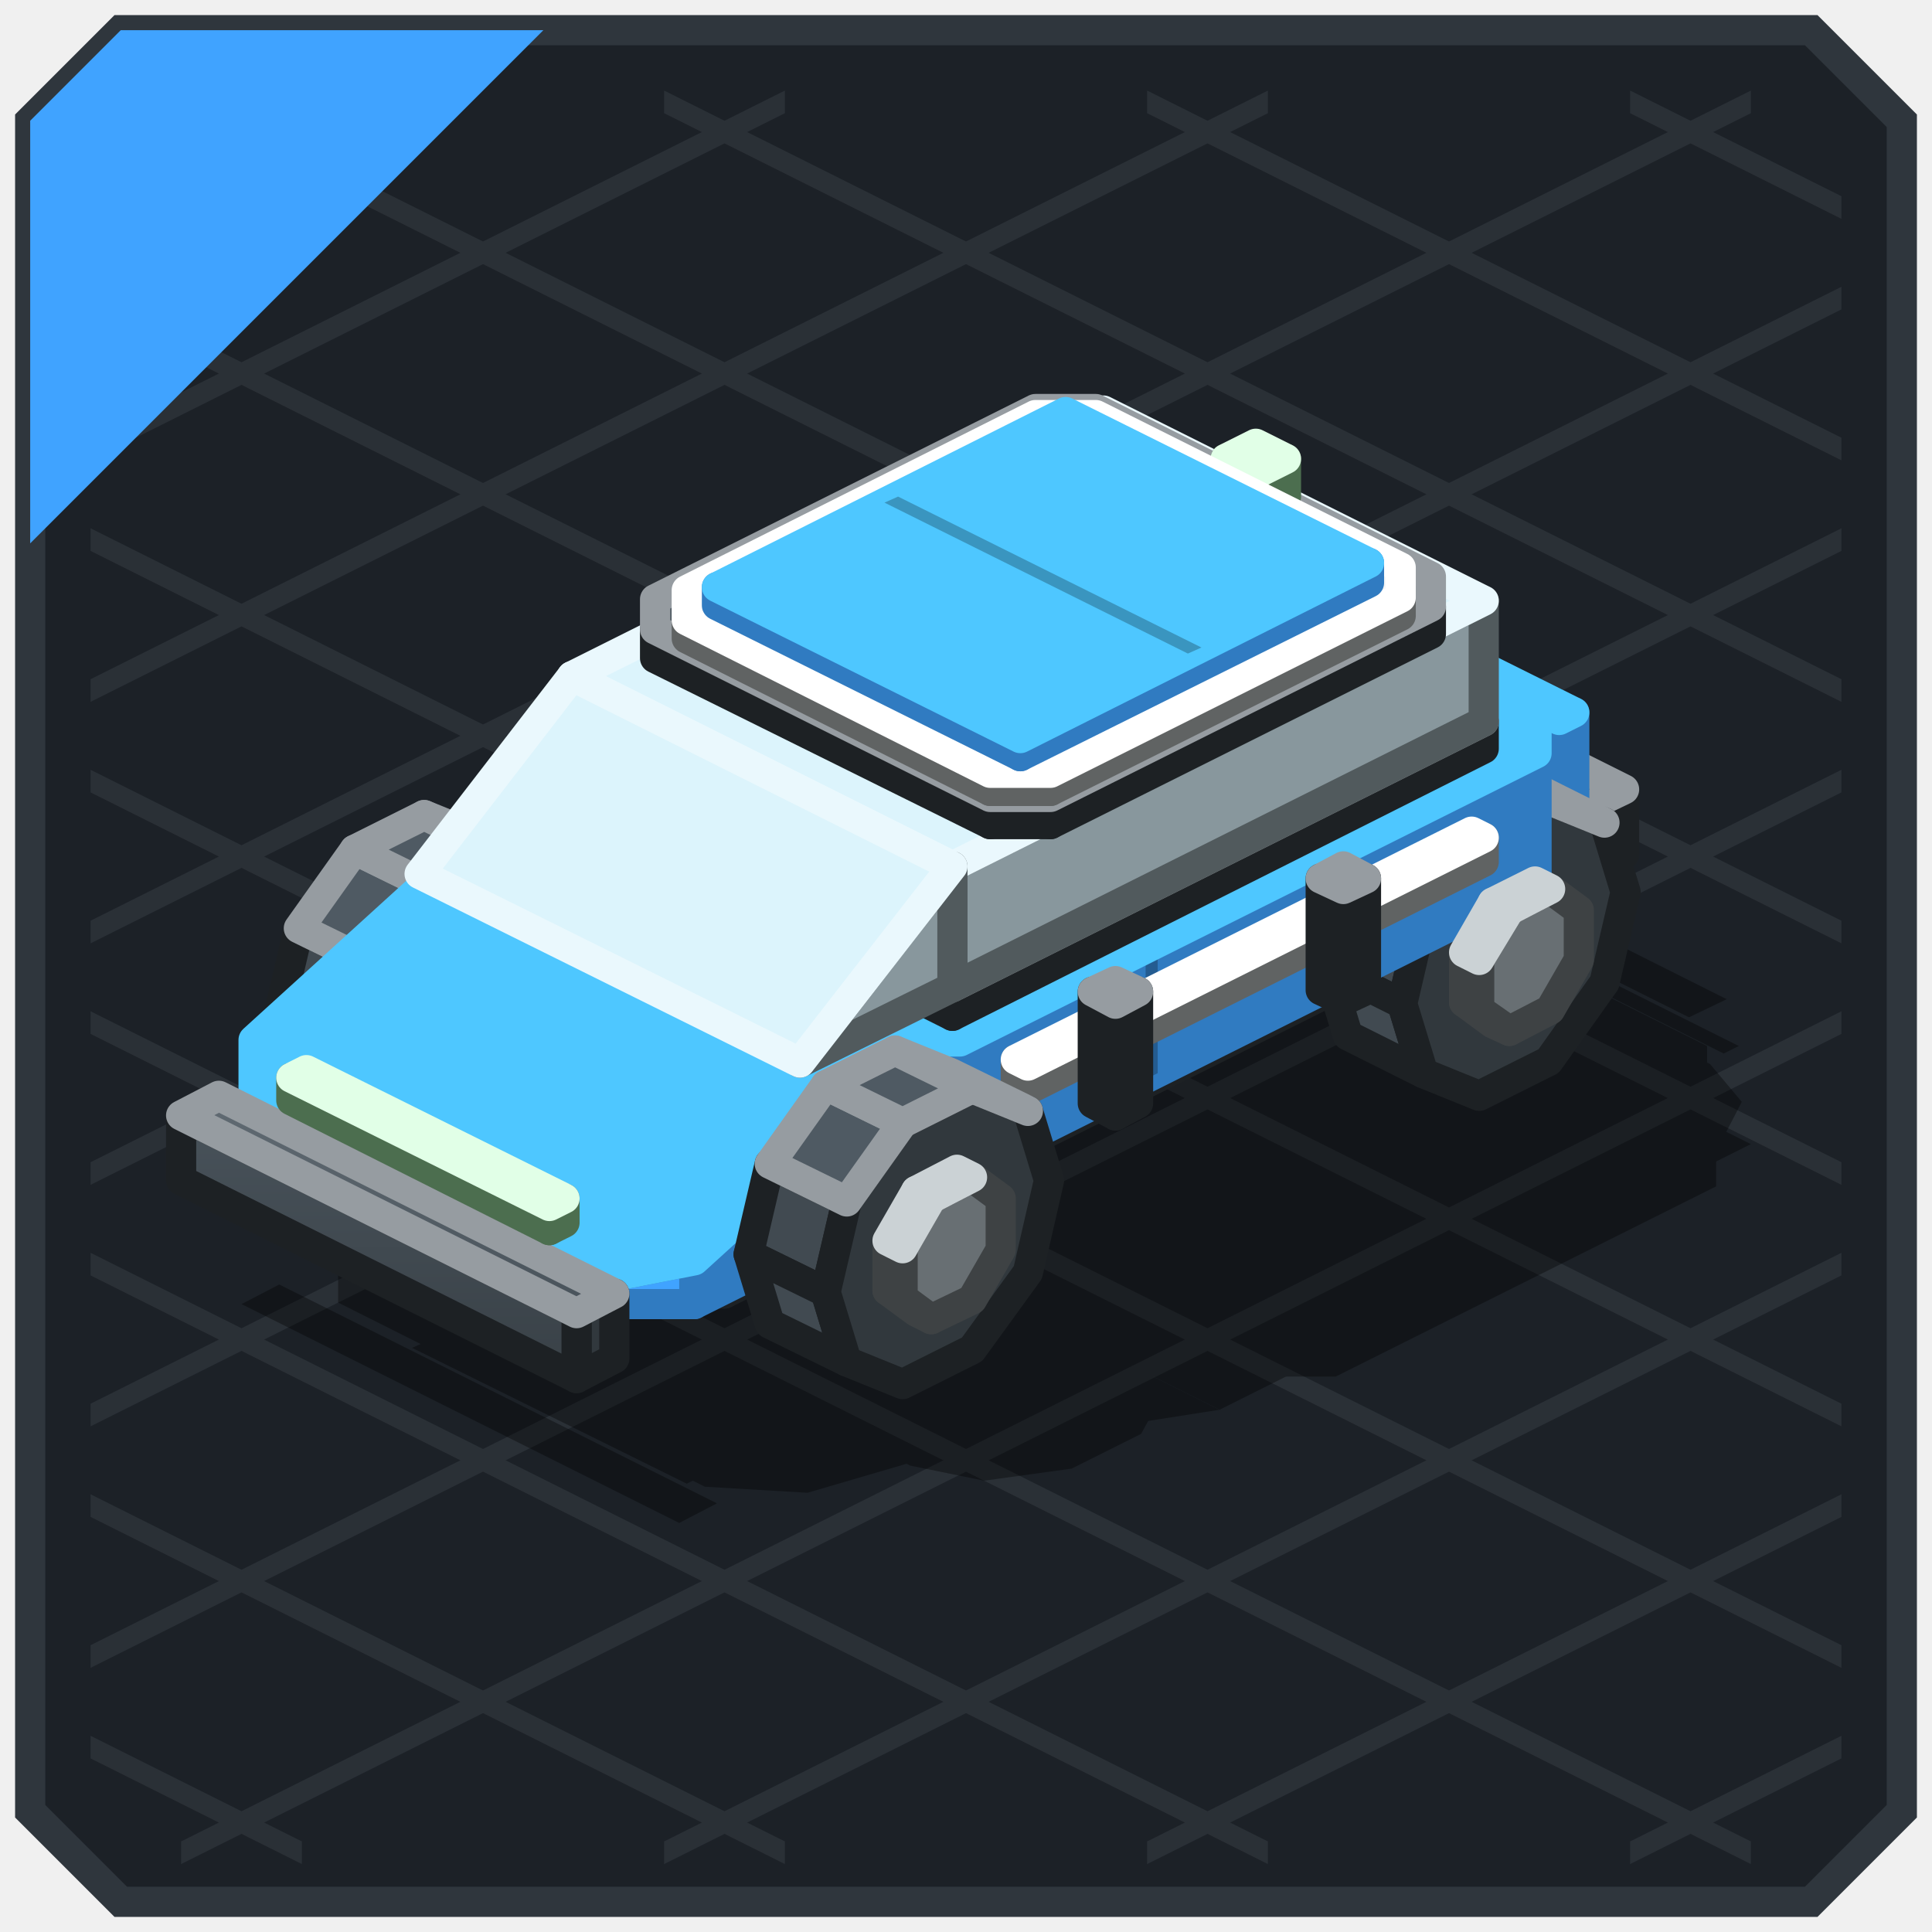
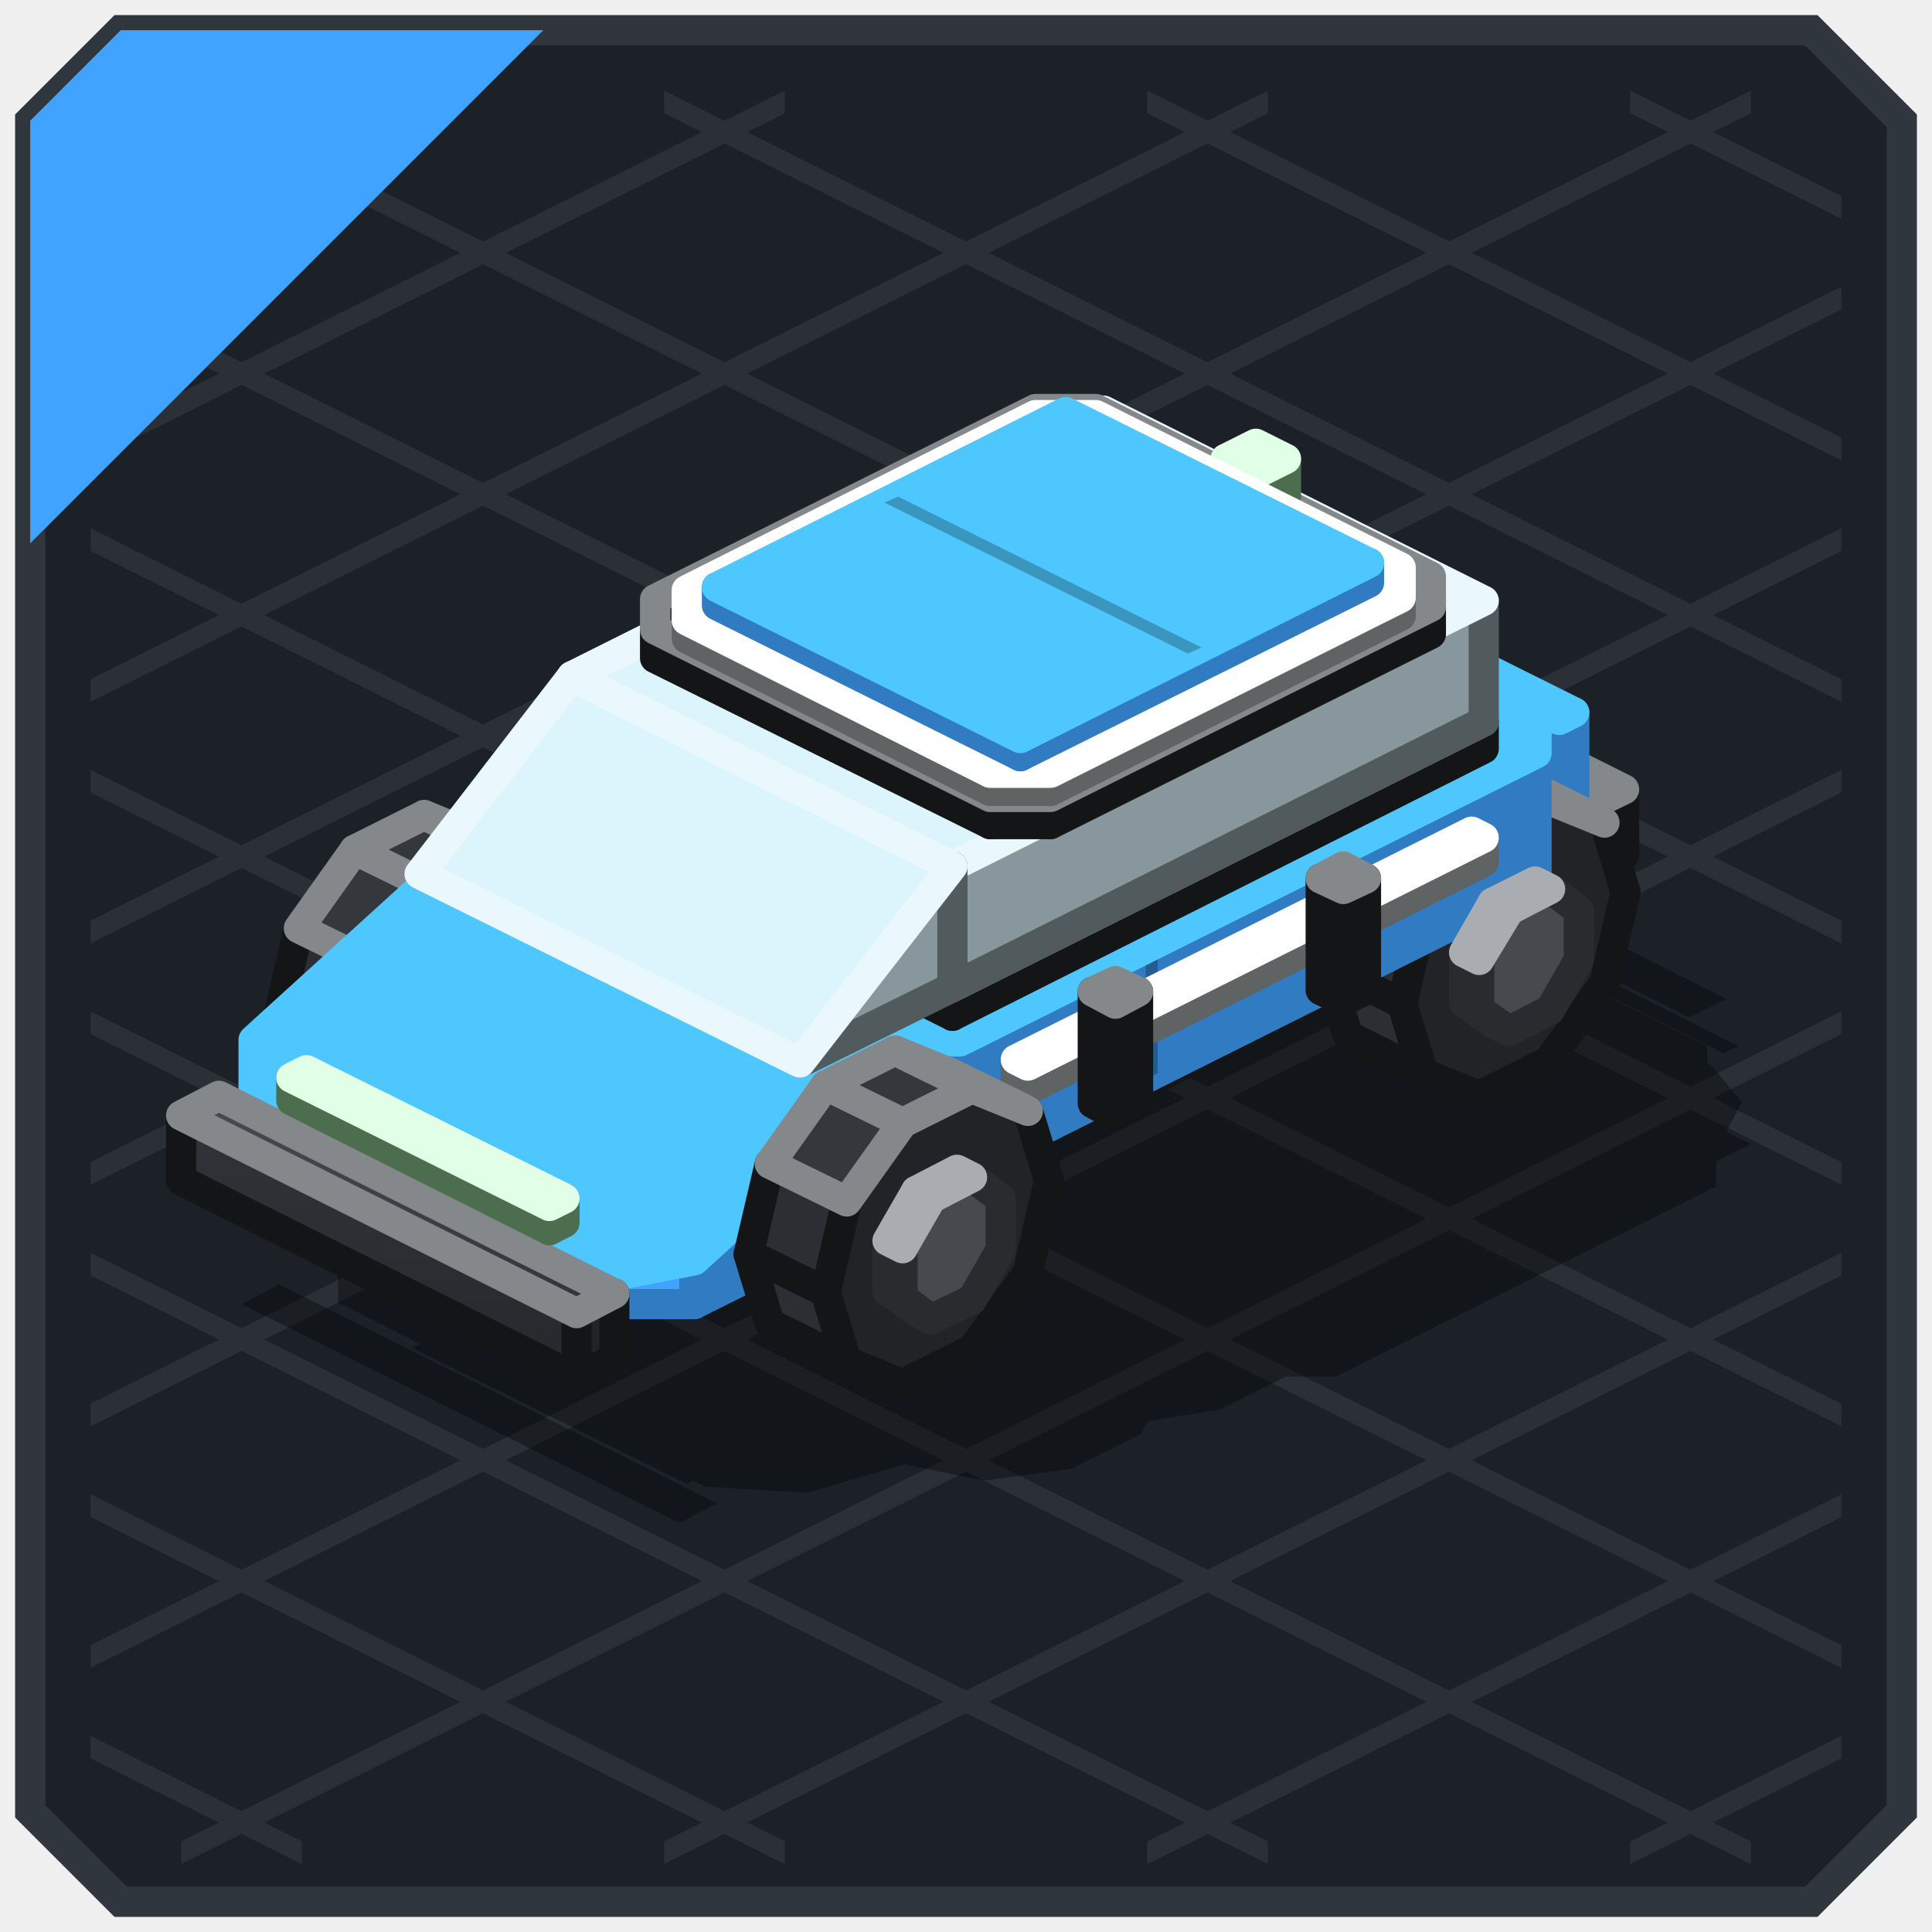
<svg xmlns="http://www.w3.org/2000/svg" width="128" height="128" viewBox="0 0 128 128">
  <defs>
    <linearGradient id="s0" x1="0" y1="0" x2="0" y2="1">
-       <stop offset="0" stop-color="#48525A" />
-       <stop offset="1" stop-color="#394147" />
+       <stop offset="0" stop-color="#303338" />
+       <stop offset="1" stop-color="#26292C" />
    </linearGradient>
    <linearGradient id="s1" x1="0" y1="0" x2="0" y2="1">
-       <stop offset="0" stop-color="#616B73" />
-       <stop offset="1" stop-color="#48525A" />
+       <stop offset="0" stop-color="#484C50" />
+       <stop offset="1" stop-color="#303338" />
    </linearGradient>
    <linearGradient id="s2" x1="0" y1="0" x2="0" y2="1">
      <stop offset="0" stop-color="#FFFFFF" />
      <stop offset="1" stop-color="#EAEDEE" />
    </linearGradient>
    <linearGradient id="s3" x1="0" y1="0" x2="0" y2="1">
      <stop offset="0" stop-color="#EAEDEE" />
      <stop offset="1" stop-color="#BBC1C1" />
    </linearGradient>
  </defs>
  <g stroke-width="2">
    <polygon points="8,2 120,2 126,8 126,120 120,126 8,126 2,120 2,8" fill="#1C2127" stroke="#2F363D" />
  </g>
  <g>
    <polygon points="108,6 122,13 122,14.5 108,7.5" fill="#2A3036" />
    <polygon points="76,6 122,29 122,30.5 76,7.5" fill="#2A3036" />
    <polygon points="44,6 122,45 122,46.5 44,7.5" fill="#2A3036" />
    <polygon points="12,6 122,61 122,62.5 12,7.5" fill="#2A3036" />
    <polygon points="6,19 122,77 122,78.5 6,20.5" fill="#2A3036" />
    <polygon points="6,35 122,93 122,94.5 6,36.5" fill="#2A3036" />
    <polygon points="6,51 122,109 122,110.5 6,52.5" fill="#2A3036" />
    <polygon points="6,67 116,122 116,123.5 6,68.5" fill="#2A3036" />
    <polygon points="6,83 84,122 84,123.5 6,84.5" fill="#2A3036" />
    <polygon points="6,99 52,122 52,123.5 6,100.5" fill="#2A3036" />
    <polygon points="6,115 20,122 20,123.5 6,116.5" fill="#2A3036" />
    <polygon points="6,13 20,6 20,7.5 6,14.5" fill="#2A3036" />
    <polygon points="6,29 52,6 52,7.5 6,30.5" fill="#2A3036" />
    <polygon points="6,45 84,6 84,7.5 6,46.5" fill="#2A3036" />
    <polygon points="6,61 116,6 116,7.5 6,62.5" fill="#2A3036" />
    <polygon points="6,77 122,19 122,20.5 6,78.5" fill="#2A3036" />
    <polygon points="6,93 122,35 122,36.5 6,94.5" fill="#2A3036" />
    <polygon points="6,109 122,51 122,52.5 6,110.5" fill="#2A3036" />
    <polygon points="12,122 122,67 122,68.5 12,123.5" fill="#2A3036" />
    <polygon points="44,122 122,83 122,84.5 44,123.5" fill="#2A3036" />
    <polygon points="76,122 122,99 122,100.5 76,123.5" fill="#2A3036" />
    <polygon points="108,122 122,115 122,116.5 108,123.5" fill="#2A3036" />
  </g>
  <g>
    <polygon points="8,2 36,2 2,36 2,8" fill="#40A3FF" />
  </g>
  <g opacity="0.35">
    <polygon points="59.3,86.9 65.2,86.1 70.1,87.1 75.1,89.7 77.2,92.1 75.6,95 71,97.3 65.2,98.1 60.3,97.1 55.3,94.5 53.2,92.1 54.7,89.2" fill="#000000" />
    <polygon points="66.2,91.3 69.7,91.1 72.9,92.7 72.5,94.4 69.8,95.7 66.3,95.9 63.1,94.4 63.5,92.6" fill="#000000" />
    <polygon points="28.1,71.3 34,70.5 38.9,71.5 43.9,74.1 46,76.5 44.4,79.4 39.8,81.7 34,82.5 29.1,81.5 24.1,79 22,76.5 23.5,73.6" fill="#000000" />
    <polygon points="29,72.7 32.5,72.5 35.6,74.1 35.2,75.8 32.5,77.1 29.1,77.3 25.9,75.7 26.3,74" fill="#000000" />
    <polygon points="97.6,67.8 103.4,67 108.3,68 113.3,70.5 115.4,73 113.9,75.9 109.3,78.2 103.4,79 98.5,77.9 93.5,75.4 91.4,73 93,70.1" fill="#000000" />
    <polygon points="104.5,72.2 107.9,72 111.1,73.6 110.7,75.3 108,76.6 104.6,76.8 101.4,75.2 101.8,73.5" fill="#000000" />
    <polygon points="66.4,52.2 72.2,51.4 77.1,52.4 82.1,54.9 84.2,57.4 82.7,60.3 78.1,62.6 72.2,63.4 67.3,62.3 62.3,59.8 60.2,57.4 61.8,54.5" fill="#000000" />
    <polygon points="67.2,53.5 70.7,53.3 73.9,54.9 73.5,56.7 70.8,58 67.3,58.2 64.1,56.6 64.5,54.9" fill="#000000" />
    <polygon points="81,55.2 85,55.2 104.9,65.2 104.9,67.2 53.6,92.9 49.6,92.9 29.7,82.9 29.7,80.9" fill="#000000" />
    <polygon points="78.3,55.4 85.3,55.4 113.1,69.3 113.1,72.8 74.8,91.9 67.8,91.9 40,78 40,74.5" fill="#000000" />
    <polygon points="33.5,77.8 39.5,77.8 68.3,92.2 67.5,94.8 53.5,98.9 46.7,98.5 22.4,86.3 22.4,83.3" fill="#000000" />
    <polygon points="105.5,73 107.3,73.9 77.2,89 75.3,88.1" fill="#000000" />
    <polygon points="76.2,58.3 78,59.2 47.8,74.3 46,73.4" fill="#000000" />
    <polygon points="95,77.1 101.4,80.3 99.8,81 93.5,77.8" fill="#000000" />
    <polygon points="79.9,84.6 86.3,87.8 84.8,88.6 78.4,85.4" fill="#000000" />
    <polygon points="63.3,61.2 69.7,64.4 68.2,65.2 61.8,62" fill="#000000" />
    <polygon points="48.2,68.8 54.6,72 53.1,72.7 46.7,69.5" fill="#000000" />
    <polygon points="84.4,60 110.8,73.1 75.5,90.7 49.2,77.6" fill="#000000" />
    <polygon points="85.6,60.6 116,75.8 80.8,93.4 50.4,78.2" fill="#000000" />
    <polygon points="50.4,78.2 80.8,93.4 65.5,95.8 40.3,83.2" fill="#000000" />
    <polygon points="86.3,64.9 90.3,64.9 113.7,76.6 113.7,78.6 88.5,91.2 84.5,91.2 61.2,79.5 61.2,77.5" fill="#000000" />
    <polygon points="87.1,66.3 91.1,66.3 112.1,76.8 112.1,78.8 88.9,90.4 84.9,90.4 64,79.9 64,77.9" fill="#000000" />
    <polygon points="89.9,67.8 110.9,78.2 87.7,89.8 66.8,79.3" fill="#000000" />
    <polygon points="86,54.7 115.2,69.3 114.2,69.8 85,55.2" fill="#000000" />
    <polygon points="28.4,88.8 46.5,97.8 45.5,98.3 27.3,89.3" fill="#000000" />
    <polygon points="18.5,85.1 47.5,99.6 45,100.9 16,86.4" fill="#000000" />
    <polygon points="85.5,51.7 114.4,66.2 111.9,67.4 82.9,52.9" fill="#000000" />
    <polygon points="102.1,70.3 105.7,72.1 103.7,73.1 100.1,71.3" fill="#000000" />
  </g>
  <g stroke-width="2" stroke-linejoin="round">
-     <polygon points="60.8,45 60.8,48.3 59.8,47.8 59.8,44.5" fill="#8A9398" stroke="#3E4244" />
-     <polygon points="60.8,48.3 62.7,49.7 61.7,49.2 59.8,47.8" fill="#686F73" stroke="#3E4244" />
-     <polygon points="62.7,41.7 60.8,45 60.8,48.3 62.7,49.7 65.4,48.3 67.3,45 67.3,41.7 65.4,40.3" fill="#686F73" stroke="#3E4244" />
-     <polygon points="62.7,41.7 60.8,45 59.8,44.5 61.7,41.2" fill="#A8B3B9" stroke="#CBD2D5" />
-     <polygon points="65.4,40.3 62.7,41.7 61.7,41.2 64.4,39.8" fill="#A8B3B9" stroke="#CBD2D5" />
-     <polygon points="63.1,44.9 61.7,50.9 56.7,48.4 58.1,42.3" fill="#414A51" stroke="#1D2124" />
-     <polygon points="61.7,50.9 63.1,55.5 58.1,53 56.7,48.4" fill="#414A51" stroke="#1D2124" />
-     <polygon points="66.8,39.7 63.1,44.9 61.7,50.9 63.1,55.5 66.8,57 71.4,54.7 75.1,49.5 76.5,43.5 75.1,38.9 71.4,37.4" fill="#31383D" stroke="#1D2124" />
-     <polygon points="66.8,39.7 63.1,44.9 58.1,42.3 61.8,37.2" fill="#4F5A63" stroke="#969CA1" />
-     <polygon points="75.1,38.9 71.4,37.4 66.4,34.9 70.1,36.4" fill="#414A51" stroke="#969CA1" />
-     <polygon points="71.4,37.4 66.8,39.7 61.8,37.2 66.4,34.9" fill="#4F5A63" stroke="#969CA1" />
-     <polygon points="107.6,56.6 105.1,57.8 105.1,53.5 107.6,52.3" fill="#31383D" stroke="#1D2124" />
-     <polygon points="105.1,57.8 78.9,44.8 78.9,40.4 105.1,53.5" fill="url(#s0)" stroke="#1D2124" />
-     <polygon points="78.9,40.4 81.4,39.2 107.6,52.3 105.1,53.5" fill="url(#s1)" stroke="#969CA1" />
+     <polygon points="60.8,45 60.8,48.3 59.8,47.8 59.8,44.5" fill="#5C6066" stroke="#292B2E" />
+     <polygon points="60.8,48.3 62.7,49.7 61.7,49.2 59.8,47.8" fill="#46494D" stroke="#292B2E" />
+     <polygon points="62.7,41.7 60.8,45 60.8,48.3 62.7,49.7 65.4,48.3 67.3,45 67.3,41.7 65.4,40.3" fill="#46494D" stroke="#292B2E" />
+     <polygon points="62.7,41.7 60.8,45 59.8,44.5 61.7,41.2" fill="#70757C" stroke="#A9ACB1" />
+     <polygon points="65.4,40.3 62.7,41.7 61.7,41.2 64.4,39.8" fill="#70757C" stroke="#A9ACB1" />
+     <polygon points="63.1,44.9 61.7,50.9 56.7,48.4 58.1,42.3" fill="#2B2E32" stroke="#131517" />
+     <polygon points="61.7,50.9 63.1,55.5 58.1,53 56.7,48.4" fill="#2B2E32" stroke="#131517" />
+     <polygon points="66.8,39.7 63.1,44.9 61.7,50.9 63.1,55.5 66.8,57 71.4,54.7 75.1,49.5 76.5,43.5 75.1,38.9 71.4,37.4" fill="#212326" stroke="#131517" />
+     <polygon points="66.8,39.7 63.1,44.9 58.1,42.3 61.8,37.2" fill="#34383D" stroke="#85888B" />
+     <polygon points="75.1,38.9 71.4,37.4 66.4,34.9 70.1,36.4" fill="#2B2E32" stroke="#85888B" />
+     <polygon points="71.4,37.4 66.8,39.7 61.8,37.2 66.4,34.9" fill="#34383D" stroke="#85888B" />
+     <polygon points="107.6,56.6 105.1,57.8 105.1,53.5 107.6,52.3" fill="#212326" stroke="#131517" />
+     <polygon points="105.1,57.8 78.9,44.8 78.9,40.4 105.1,53.5" fill="url(#s0)" stroke="#131517" />
+     <polygon points="78.9,40.4 81.4,39.2 107.6,52.3 105.1,53.5" fill="url(#s1)" stroke="#85888B" />
    <polygon points="104.3,53.4 103.3,53.9 103.3,47.7 104.3,47.2" fill="#307BC1" stroke="#307BC1" />
    <polygon points="103.3,53.9 78.2,41.3 78.2,35.2 103.3,47.7" fill="#40A3FF" stroke="#307BC1" />
    <polygon points="78.2,35.2 79.2,34.7 104.3,47.2 103.3,47.7" fill="#4EC7FF" stroke="#4EC7FF" />
-     <polygon points="58.8,49.7 57.3,50.5 57.3,43.1 58.8,42.3" fill="#31383D" stroke="#1D2124" />
-     <polygon points="57.3,50.5 55.8,49.7 55.8,42.3 57.3,43.1" fill="#414A51" stroke="#1D2124" />
-     <polygon points="55.8,42.3 57.3,41.6 58.8,42.3 57.3,43.1" fill="#4F5A63" stroke="#969CA1" />
-     <polygon points="43.7,57.3 42.2,58 42.2,50.6 43.7,49.9" fill="#31383D" stroke="#1D2124" />
-     <polygon points="42.2,58 40.7,57.3 40.7,49.9 42.2,50.6" fill="#414A51" stroke="#1D2124" />
-     <polygon points="40.7,49.9 42.2,49.1 43.7,49.9 42.2,50.6" fill="#4F5A63" stroke="#969CA1" />
+     <polygon points="58.8,49.7 57.3,50.5 57.3,43.1 58.8,42.3" fill="#212326" stroke="#131517" />
+     <polygon points="57.3,50.5 55.8,49.7 55.8,42.3 57.3,43.1" fill="#2B2E32" stroke="#131517" />
+     <polygon points="55.8,42.3 57.3,41.6 58.8,42.3 57.3,43.1" fill="#34383D" stroke="#85888B" />
+     <polygon points="43.7,57.3 42.2,58 42.2,50.6 43.7,49.9" fill="#212326" stroke="#131517" />
+     <polygon points="42.2,58 40.7,57.3 40.7,49.9 42.2,50.6" fill="#2B2E32" stroke="#131517" />
+     <polygon points="40.7,49.9 42.2,49.1 43.7,49.9 42.2,50.6" fill="#34383D" stroke="#85888B" />
    <polygon points="68.9,42.4 38.7,57.5 38.7,55.9 68.9,40.9" fill="#A1A6A6" stroke="#606363" />
    <polygon points="38.7,57.5 37.9,57.1 37.9,55.5 38.7,55.9" fill="#D5DBDC" stroke="#606363" />
    <polygon points="37.9,55.5 68.1,40.5 68.9,40.9 38.7,55.9" fill="url(#s2)" stroke="#FFFFFF" />
-     <polygon points="22.6,64.1 22.6,67.4 21.6,66.9 21.6,63.6" fill="#8A9398" stroke="#3E4244" />
-     <polygon points="22.6,67.4 24.5,68.8 23.5,68.3 21.6,66.9" fill="#686F73" stroke="#3E4244" />
-     <polygon points="24.5,60.8 22.6,64.1 22.6,67.4 24.5,68.8 27.2,67.4 29.1,64.1 29.1,60.8 27.2,59.4" fill="#686F73" stroke="#3E4244" />
-     <polygon points="24.5,60.8 22.6,64.1 21.6,63.6 23.5,60.3" fill="#A8B3B9" stroke="#CBD2D5" />
-     <polygon points="27.2,59.4 24.5,60.8 23.5,60.3 26.2,58.9" fill="#A8B3B9" stroke="#CBD2D5" />
-     <polygon points="24.9,64 23.5,70 18.4,67.5 19.8,61.5" fill="#414A51" stroke="#1D2124" />
-     <polygon points="23.5,70 24.9,74.6 19.8,72.1 18.4,67.5" fill="#414A51" stroke="#1D2124" />
-     <polygon points="28.6,58.8 24.9,64 23.5,70 24.9,74.6 28.6,76.1 33.2,73.8 36.9,68.7 38.3,62.6 36.9,58 33.2,56.5" fill="#31383D" stroke="#1D2124" />
-     <polygon points="28.6,58.8 24.9,64 19.8,61.5 23.5,56.3" fill="#4F5A63" stroke="#969CA1" />
-     <polygon points="36.9,58 33.2,56.5 28.1,54 31.8,55.5" fill="#414A51" stroke="#969CA1" />
-     <polygon points="33.2,56.5 28.6,58.8 23.5,56.3 28.1,54" fill="#4F5A63" stroke="#969CA1" />
-     <polygon points="99.3,60.1 48,85.7 48,81.4 99.3,55.8" fill="#31383D" stroke="#1D2124" />
-     <polygon points="48,85.7 43.9,85.7 43.9,81.4 48,81.4" fill="#414A51" stroke="#1D2124" />
-     <polygon points="43.9,85.7 26.8,77.2 26.8,72.9 43.9,81.4" fill="url(#s0)" stroke="#1D2124" />
-     <polygon points="26.8,72.9 26.8,70.8 78.2,45.2 82.2,45.2 99.3,53.7 99.3,55.8 48,81.4 43.9,81.4" fill="url(#s1)" stroke="#969CA1" />
-     <polygon points="94.3,60.5 92.9,66.5 87.9,64 89.3,57.9" fill="#414A51" stroke="#1D2124" />
-     <polygon points="92.9,66.5 94.3,71.1 89.3,68.6 87.9,64" fill="#414A51" stroke="#1D2124" />
-     <polygon points="98,55.3 94.3,60.5 92.9,66.5 94.3,71.1 98,72.6 102.6,70.3 106.3,65.1 107.7,59.1 106.3,54.5 102.6,53" fill="#31383D" stroke="#1D2124" />
-     <polygon points="98,55.3 94.3,60.5 89.3,57.9 93,52.8" fill="#4F5A63" stroke="#969CA1" />
-     <polygon points="106.3,54.5 102.6,53 97.6,50.5 101.3,52" fill="#414A51" stroke="#969CA1" />
-     <polygon points="102.6,53 98,55.3 93,52.8 97.6,50.5" fill="#4F5A63" stroke="#969CA1" />
+     <polygon points="22.6,64.1 22.6,67.4 21.6,66.9 21.6,63.6" fill="#5C6066" stroke="#292B2E" />
+     <polygon points="22.6,67.4 24.5,68.8 23.5,68.3 21.6,66.9" fill="#46494D" stroke="#292B2E" />
+     <polygon points="24.5,60.8 22.6,64.1 22.6,67.4 24.5,68.8 27.2,67.4 29.1,64.1 29.1,60.8 27.2,59.4" fill="#46494D" stroke="#292B2E" />
+     <polygon points="24.5,60.8 22.6,64.1 21.6,63.6 23.5,60.3" fill="#70757C" stroke="#A9ACB1" />
+     <polygon points="27.2,59.4 24.5,60.8 23.5,60.3 26.2,58.9" fill="#70757C" stroke="#A9ACB1" />
+     <polygon points="24.9,64 23.5,70 18.4,67.5 19.8,61.5" fill="#2B2E32" stroke="#131517" />
+     <polygon points="23.5,70 24.9,74.6 19.8,72.1 18.4,67.5" fill="#2B2E32" stroke="#131517" />
+     <polygon points="28.6,58.8 24.9,64 23.5,70 24.9,74.6 28.6,76.1 33.2,73.8 36.9,68.7 38.3,62.6 36.9,58 33.2,56.5" fill="#212326" stroke="#131517" />
+     <polygon points="28.6,58.8 24.9,64 19.8,61.5 23.5,56.3" fill="#34383D" stroke="#85888B" />
+     <polygon points="36.9,58 33.2,56.5 28.1,54 31.8,55.5" fill="#2B2E32" stroke="#85888B" />
+     <polygon points="33.2,56.5 28.6,58.8 23.5,56.3 28.1,54" fill="#34383D" stroke="#85888B" />
+     <polygon points="99.3,60.1 48,85.7 48,81.4 99.3,55.8" fill="#212326" stroke="#131517" />
+     <polygon points="48,85.7 43.9,85.7 43.9,81.4 48,81.4" fill="#2B2E32" stroke="#131517" />
+     <polygon points="43.9,85.7 26.8,77.2 26.8,72.9 43.9,81.4" fill="url(#s0)" stroke="#131517" />
+     <polygon points="26.8,72.9 26.8,70.8 78.2,45.2 82.2,45.2 99.3,53.7 99.3,55.8 48,81.4 43.9,81.4" fill="url(#s1)" stroke="#85888B" />
+     <polygon points="94.3,60.5 92.9,66.5 87.9,64 89.3,57.9" fill="#2B2E32" stroke="#131517" />
+     <polygon points="92.9,66.5 94.3,71.1 89.3,68.6 87.9,64" fill="#2B2E32" stroke="#131517" />
+     <polygon points="98,55.3 94.3,60.5 92.9,66.5 94.3,71.1 98,72.6 102.6,70.3 106.3,65.1 107.7,59.1 106.3,54.5 102.6,53" fill="#212326" stroke="#131517" />
+     <polygon points="98,55.3 94.3,60.5 89.3,57.9 93,52.8" fill="#34383D" stroke="#85888B" />
+     <polygon points="106.3,54.5 102.6,53 97.6,50.5 101.3,52" fill="#2B2E32" stroke="#85888B" />
+     <polygon points="102.6,53 98,55.3 93,52.8 97.6,50.5" fill="#34383D" stroke="#85888B" />
    <polygon points="101.8,58.5 63.6,77.6 63.6,69 101.8,49.9" fill="#307BC1" stroke="#307BC1" />
    <polygon points="89.5,64.7 88.6,65.1 88.6,56.5 89.5,56.1" fill="#000000" fill-opacity="0.25" />
    <polygon points="76.7,71.1 75.9,71.5 75.9,62.9 76.7,62.4" fill="#000000" fill-opacity="0.25" />
    <polygon points="63.6,77.6 56.5,77.6 56.5,69 63.6,69" fill="#40A3FF" stroke="#307BC1" />
    <polygon points="56.5,77.6 34.4,66.6 34.4,57.9 56.5,69" fill="#40A3FF" stroke="#307BC1" />
    <polygon points="34.4,57.9 34.4,54.4 72.6,35.3 79.7,35.3 101.8,46.4 101.8,49.9 63.6,69 56.5,69" fill="#4EC7FF" stroke="#4EC7FF" />
-     <polygon points="98,63.6 98,66.9 97,66.4 97,63.1" fill="#8A9398" stroke="#3E4244" />
-     <polygon points="98,66.9 100,68.3 98.9,67.8 97,66.4" fill="#686F73" stroke="#3E4244" />
-     <polygon points="100,60.3 98,63.6 98,66.9 100,68.3 102.7,66.9 104.6,63.6 104.6,60.3 102.7,58.9" fill="#686F73" stroke="#3E4244" />
-     <polygon points="100,60.3 98,63.6 97,63.1 98.9,59.8" fill="#A8B3B9" stroke="#CBD2D5" />
-     <polygon points="102.7,58.9 100,60.3 98.9,59.8 101.7,58.4" fill="#A8B3B9" stroke="#CBD2D5" />
-     <polygon points="98.3,49.6 63.1,67.3 63.1,65.4 98.3,47.8" fill="#31383D" stroke="#1D2124" />
-     <polygon points="63.1,67.3 37.9,54.7 37.9,52.8 63.1,65.4" fill="url(#s0)" stroke="#1D2124" />
-     <polygon points="37.9,52.8 73.1,35.2 98.3,47.8 63.1,65.4" fill="url(#s1)" stroke="#969CA1" />
+     <polygon points="98,63.6 98,66.9 97,66.4 97,63.1" fill="#5C6066" stroke="#292B2E" />
+     <polygon points="98,66.9 100,68.3 98.9,67.8 97,66.4" fill="#46494D" stroke="#292B2E" />
+     <polygon points="100,60.3 98,63.6 98,66.9 100,68.3 102.7,66.9 104.6,63.6 104.6,60.3 102.7,58.9" fill="#46494D" stroke="#292B2E" />
+     <polygon points="100,60.3 98,63.6 97,63.1 98.9,59.8" fill="#70757C" stroke="#A9ACB1" />
+     <polygon points="102.7,58.9 100,60.3 98.9,59.8 101.7,58.4" fill="#70757C" stroke="#A9ACB1" />
+     <polygon points="98.3,49.6 63.1,67.3 63.1,65.4 98.3,47.8" fill="#212326" stroke="#131517" />
+     <polygon points="63.1,67.3 37.9,54.7 37.9,52.8 63.1,65.4" fill="url(#s0)" stroke="#131517" />
+     <polygon points="37.9,52.8 73.1,35.2 98.3,47.8 63.1,65.4" fill="url(#s1)" stroke="#85888B" />
    <polygon points="55.1,44.2 55.9,43.8 81.1,56.4 80.3,56.8" fill="#000000" fill-opacity="0.25" />
    <polygon points="50.1,58.9 85.3,41.3 86.1,41.7 50.9,59.3" fill="#000000" fill-opacity="0.25" />
    <polygon points="98.3,47.8 63.1,65.4 63.1,57.4 98.3,39.8" fill="#88979D" stroke="#515A5D" />
    <polygon points="63.1,65.4 37.9,52.8 37.9,44.8 63.1,57.4" fill="#B4C8CF" stroke="#515A5D" />
    <polygon points="37.9,44.8 73.1,27.2 98.3,39.8 63.1,57.4" fill="#DCF4FC" stroke="#EAF8FD" />
-     <polygon points="94.8,42 69.6,54.6 69.6,52.8 94.8,40.2" fill="#31383D" stroke="#1D2124" />
-     <polygon points="69.6,54.6 65.6,54.6 65.6,52.8 69.6,52.8" fill="#414A51" stroke="#1D2124" />
-     <polygon points="65.6,54.6 43.4,43.6 43.4,41.7 65.6,52.8" fill="url(#s0)" stroke="#1D2124" />
-     <polygon points="43.4,41.7 43.4,39.7 68.6,27.1 72.6,27.1 94.8,38.2 94.8,40.2 69.6,52.8 65.6,52.8" fill="url(#s1)" stroke="#969CA1" />
+     <polygon points="94.8,42 69.6,54.6 69.6,52.8 94.8,40.2" fill="#212326" stroke="#131517" />
+     <polygon points="69.6,54.6 65.6,54.6 65.6,52.8 69.6,52.8" fill="#2B2E32" stroke="#131517" />
+     <polygon points="65.6,54.6 43.4,43.6 43.4,41.7 65.6,52.8" fill="url(#s0)" stroke="#131517" />
+     <polygon points="43.4,41.7 43.4,39.7 68.6,27.1 72.6,27.1 94.8,38.2 94.8,40.2 69.6,52.8 65.6,52.8" fill="url(#s1)" stroke="#85888B" />
    <polygon points="85.2,32.9 83.2,33.9 83.2,31.4 85.2,30.4" fill="#7FB985" stroke="#4C6E4F" />
    <polygon points="83.2,33.9 81.2,32.9 81.2,30.4 83.2,31.4" fill="#A8F5B0" stroke="#4C6E4F" />
    <polygon points="81.2,30.4 83.2,29.4 85.2,30.4 83.2,31.4" fill="#CDFFD7" stroke="#E1FFE7" />
    <polygon points="92.8,40.8 69.6,52.4 69.6,51.2 92.8,39.6" fill="#A1A6A6" stroke="#606363" />
    <polygon points="69.6,52.4 65.6,52.4 65.6,51.2 69.6,51.2" fill="#D5DBDC" stroke="#606363" />
    <polygon points="65.6,52.4 45.5,42.3 45.5,41.1 65.6,51.2" fill="url(#s3)" stroke="#606363" />
    <polygon points="45.5,41.1 45.5,39.1 68.6,27.5 72.6,27.5 92.8,37.6 92.8,39.6 69.6,51.2 65.6,51.2" fill="url(#s2)" stroke="#FFFFFF" />
    <polygon points="90.7,38.6 67.6,50.1 67.6,48.9 90.7,37.3" fill="#307BC1" stroke="#307BC1" />
    <polygon points="67.6,50.1 47.5,40.1 47.5,38.9 67.6,48.9" fill="#40A3FF" stroke="#307BC1" />
    <polygon points="47.5,38.9 70.6,27.3 90.7,37.3 67.6,48.9" fill="#4EC7FF" stroke="#4EC7FF" />
    <polygon points="58.6,33.3 59.5,32.9 79.6,42.9 78.7,43.3" fill="#000000" fill-opacity="0.25" />
    <polygon points="98.3,57.1 68.1,72.2 68.1,70.6 98.3,55.5" fill="#A1A6A6" stroke="#606363" />
    <polygon points="68.1,72.2 67.3,71.8 67.3,70.2 68.1,70.6" fill="#D5DBDC" stroke="#606363" />
    <polygon points="67.3,70.2 97.5,55.1 98.3,55.5 68.1,70.6" fill="url(#s2)" stroke="#FFFFFF" />
-     <polygon points="90.5,65.6 89,66.3 89,58.9 90.5,58.2" fill="#31383D" stroke="#1D2124" />
-     <polygon points="89,66.3 87.5,65.6 87.5,58.2 89,58.9" fill="#414A51" stroke="#1D2124" />
-     <polygon points="87.5,58.2 89,57.4 90.5,58.2 89,58.9" fill="#4F5A63" stroke="#969CA1" />
-     <polygon points="75.4,73.1 73.9,73.9 73.9,66.5 75.4,65.7" fill="#31383D" stroke="#1D2124" />
-     <polygon points="73.9,73.9 72.4,73.1 72.4,65.7 73.9,66.5" fill="#414A51" stroke="#1D2124" />
-     <polygon points="72.4,65.7 73.9,65 75.4,65.7 73.9,66.5" fill="#4F5A63" stroke="#969CA1" />
+     <polygon points="90.5,65.6 89,66.3 89,58.9 90.5,58.2" fill="#212326" stroke="#131517" />
+     <polygon points="89,66.3 87.5,65.6 87.5,58.2 89,58.9" fill="#2B2E32" stroke="#131517" />
+     <polygon points="87.5,58.2 89,57.4 90.5,58.2 89,58.9" fill="#34383D" stroke="#85888B" />
+     <polygon points="75.4,73.1 73.9,73.9 73.9,66.5 75.4,65.7" fill="#212326" stroke="#131517" />
+     <polygon points="73.9,73.9 72.4,73.1 72.4,65.7 73.9,66.5" fill="#2B2E32" stroke="#131517" />
+     <polygon points="72.4,65.7 73.9,65 75.4,65.7 73.9,66.5" fill="#34383D" stroke="#85888B" />
    <polygon points="57,80.9 46,86.4 46,83.5 57,73.5" fill="#307BC1" stroke="#307BC1" />
    <polygon points="46,86.4 39.9,86.4 39.9,84.7 46,83.5" fill="#40A3FF" stroke="#307BC1" />
    <polygon points="39.9,86.4 16.8,74.9 16.8,73.1 39.9,84.7" fill="#40A3FF" stroke="#307BC1" />
    <polygon points="16.8,73.1 16.8,68.9 27.8,58.9 33.9,57.7 57,69.3 57,73.5 46,83.5 39.9,84.7" fill="#4EC7FF" stroke="#4EC7FF" />
    <polygon points="63.1,65.4 53,70.4 63.1,57.4" fill="#88979D" stroke="#515A5D" />
    <polygon points="27.8,57.9 37.9,44.8 63.1,57.4 53,70.4" fill="#DCF4FC" stroke="#EAF8FD" />
-     <polygon points="56.1,79.6 54.7,85.6 49.6,83.1 51,77.1" fill="#414A51" stroke="#1D2124" />
-     <polygon points="54.7,85.6 56.1,90.2 51,87.7 49.6,83.1" fill="#414A51" stroke="#1D2124" />
-     <polygon points="59.8,74.4 56.1,79.6 54.7,85.6 56.1,90.2 59.8,91.7 64.4,89.4 68.1,84.3 69.5,78.2 68.1,73.6 64.4,72.1" fill="#31383D" stroke="#1D2124" />
-     <polygon points="59.8,74.4 56.1,79.6 51,77.1 54.7,71.9" fill="#4F5A63" stroke="#969CA1" />
-     <polygon points="68.1,73.6 64.4,72.1 59.3,69.6 63,71.1" fill="#414A51" stroke="#969CA1" />
-     <polygon points="64.4,72.1 59.8,74.4 54.7,71.9 59.3,69.6" fill="#4F5A63" stroke="#969CA1" />
-     <polygon points="40.7,90 38.2,91.3 38.2,87 40.7,85.7" fill="#31383D" stroke="#1D2124" />
-     <polygon points="38.2,91.3 12,78.2 12,73.9 38.2,87" fill="url(#s0)" stroke="#1D2124" />
-     <polygon points="12,73.9 14.5,72.6 40.7,85.7 38.2,87" fill="url(#s1)" stroke="#969CA1" />
-     <polygon points="59.8,82.7 59.8,86 58.8,85.5 58.8,82.2" fill="#8A9398" stroke="#3E4244" />
-     <polygon points="59.8,86 61.7,87.4 60.7,86.9 58.8,85.5" fill="#686F73" stroke="#3E4244" />
-     <polygon points="61.7,79.4 59.8,82.7 59.8,86 61.7,87.4 64.4,86.1 66.3,82.8 66.3,79.4 64.4,78" fill="#686F73" stroke="#3E4244" />
-     <polygon points="61.7,79.4 59.8,82.7 58.8,82.2 60.7,78.9" fill="#A8B3B9" stroke="#CBD2D5" />
-     <polygon points="64.4,78 61.7,79.4 60.7,78.9 63.4,77.5" fill="#A8B3B9" stroke="#CBD2D5" />
+     <polygon points="56.1,79.6 54.7,85.6 49.6,83.1 51,77.1" fill="#2B2E32" stroke="#131517" />
+     <polygon points="54.7,85.6 56.1,90.2 51,87.7 49.6,83.1" fill="#2B2E32" stroke="#131517" />
+     <polygon points="59.8,74.4 56.1,79.6 54.7,85.6 56.1,90.2 59.8,91.7 64.4,89.4 68.1,84.3 69.5,78.2 68.1,73.6 64.4,72.1" fill="#212326" stroke="#131517" />
+     <polygon points="59.8,74.4 56.1,79.6 51,77.1 54.7,71.9" fill="#34383D" stroke="#85888B" />
+     <polygon points="68.1,73.6 64.4,72.1 59.3,69.6 63,71.1" fill="#2B2E32" stroke="#85888B" />
+     <polygon points="64.4,72.1 59.8,74.4 54.7,71.9 59.3,69.6" fill="#34383D" stroke="#85888B" />
+     <polygon points="40.7,90 38.2,91.3 38.2,87 40.7,85.7" fill="#212326" stroke="#131517" />
+     <polygon points="38.2,91.3 12,78.2 12,73.9 38.2,87" fill="url(#s0)" stroke="#131517" />
+     <polygon points="12,73.9 14.5,72.6 40.7,85.7 38.2,87" fill="url(#s1)" stroke="#85888B" />
+     <polygon points="59.8,82.7 59.8,86 58.8,85.5 58.8,82.2" fill="#5C6066" stroke="#292B2E" />
+     <polygon points="59.8,86 61.7,87.4 60.7,86.9 58.8,85.5" fill="#46494D" stroke="#292B2E" />
+     <polygon points="61.7,79.4 59.8,82.7 59.8,86 61.7,87.4 64.4,86.1 66.3,82.8 66.3,79.4 64.4,78" fill="#46494D" stroke="#292B2E" />
+     <polygon points="61.7,79.4 59.8,82.7 58.8,82.2 60.7,78.9" fill="#70757C" stroke="#A9ACB1" />
+     <polygon points="64.4,78 61.7,79.4 60.7,78.9 63.4,77.5" fill="#70757C" stroke="#A9ACB1" />
    <polygon points="37.4,81 36.4,81.5 36.4,79.9 37.4,79.4" fill="#7FB985" stroke="#4C6E4F" />
    <polygon points="36.4,81.5 19.3,72.9 19.3,71.4 36.4,79.9" fill="#A8F5B0" stroke="#4C6E4F" />
    <polygon points="19.3,71.4 20.3,70.9 37.4,79.4 36.4,79.9" fill="#CDFFD7" stroke="#E1FFE7" />
  </g>
</svg>
